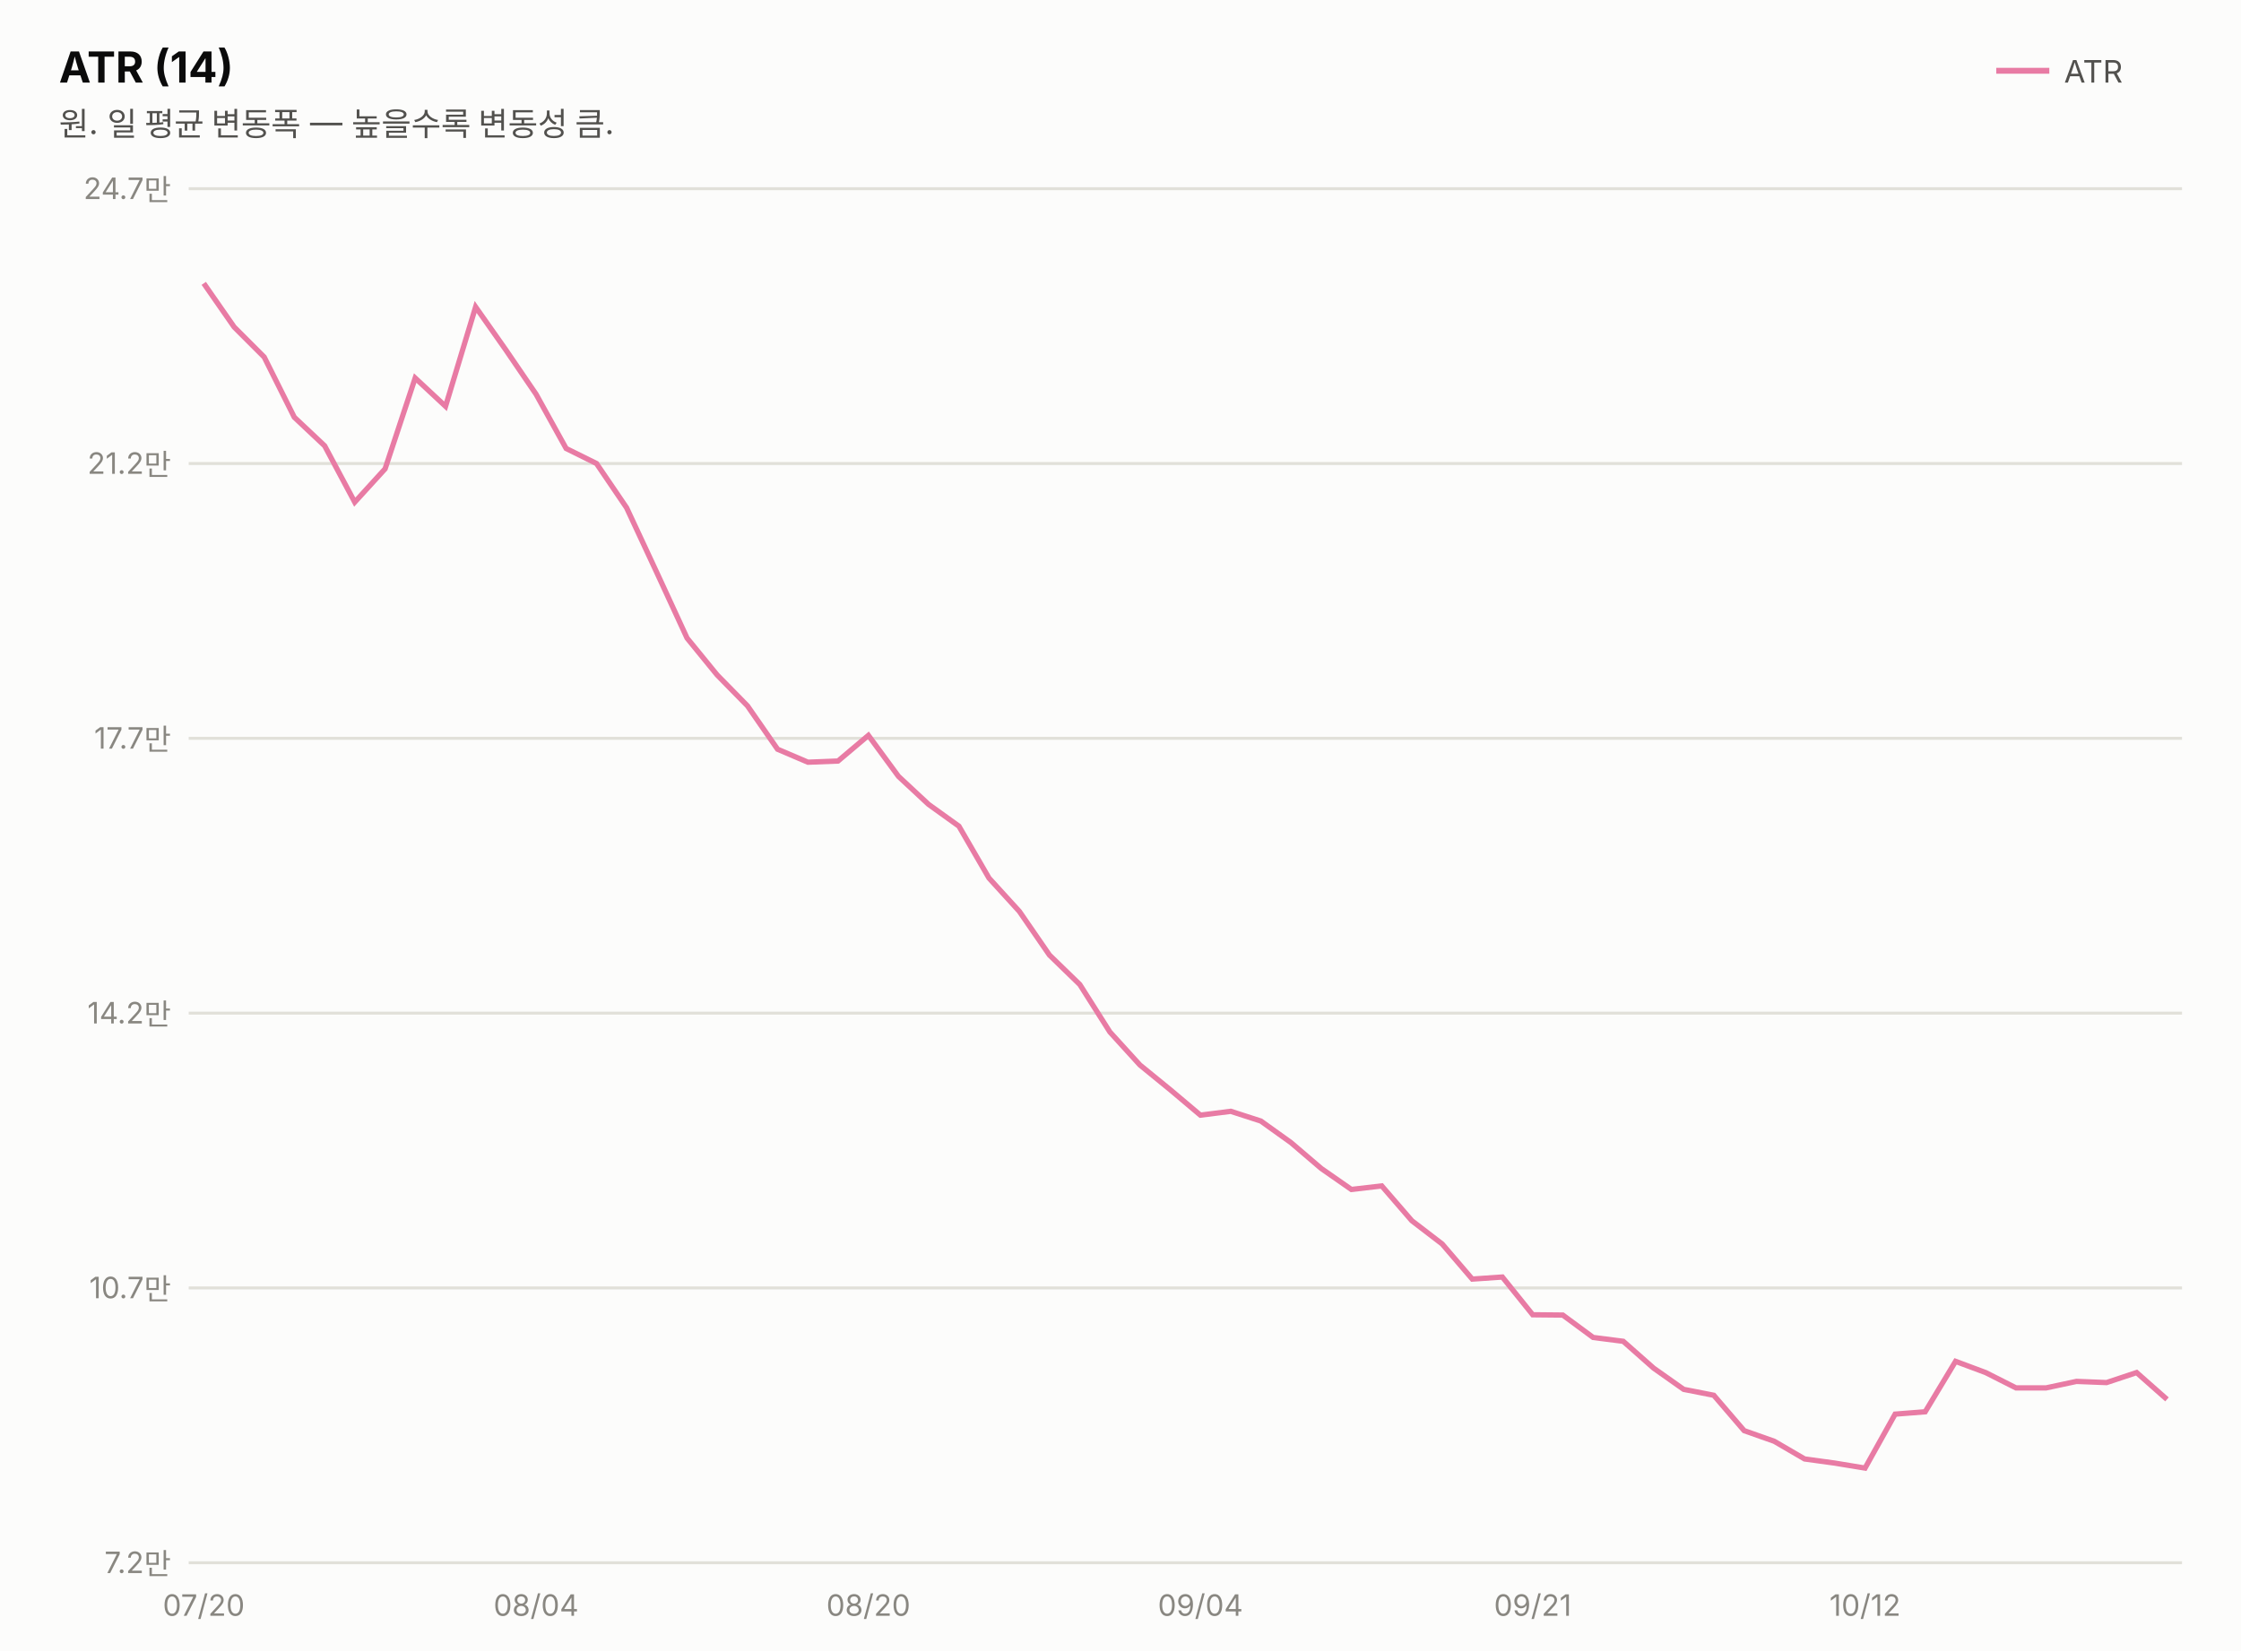
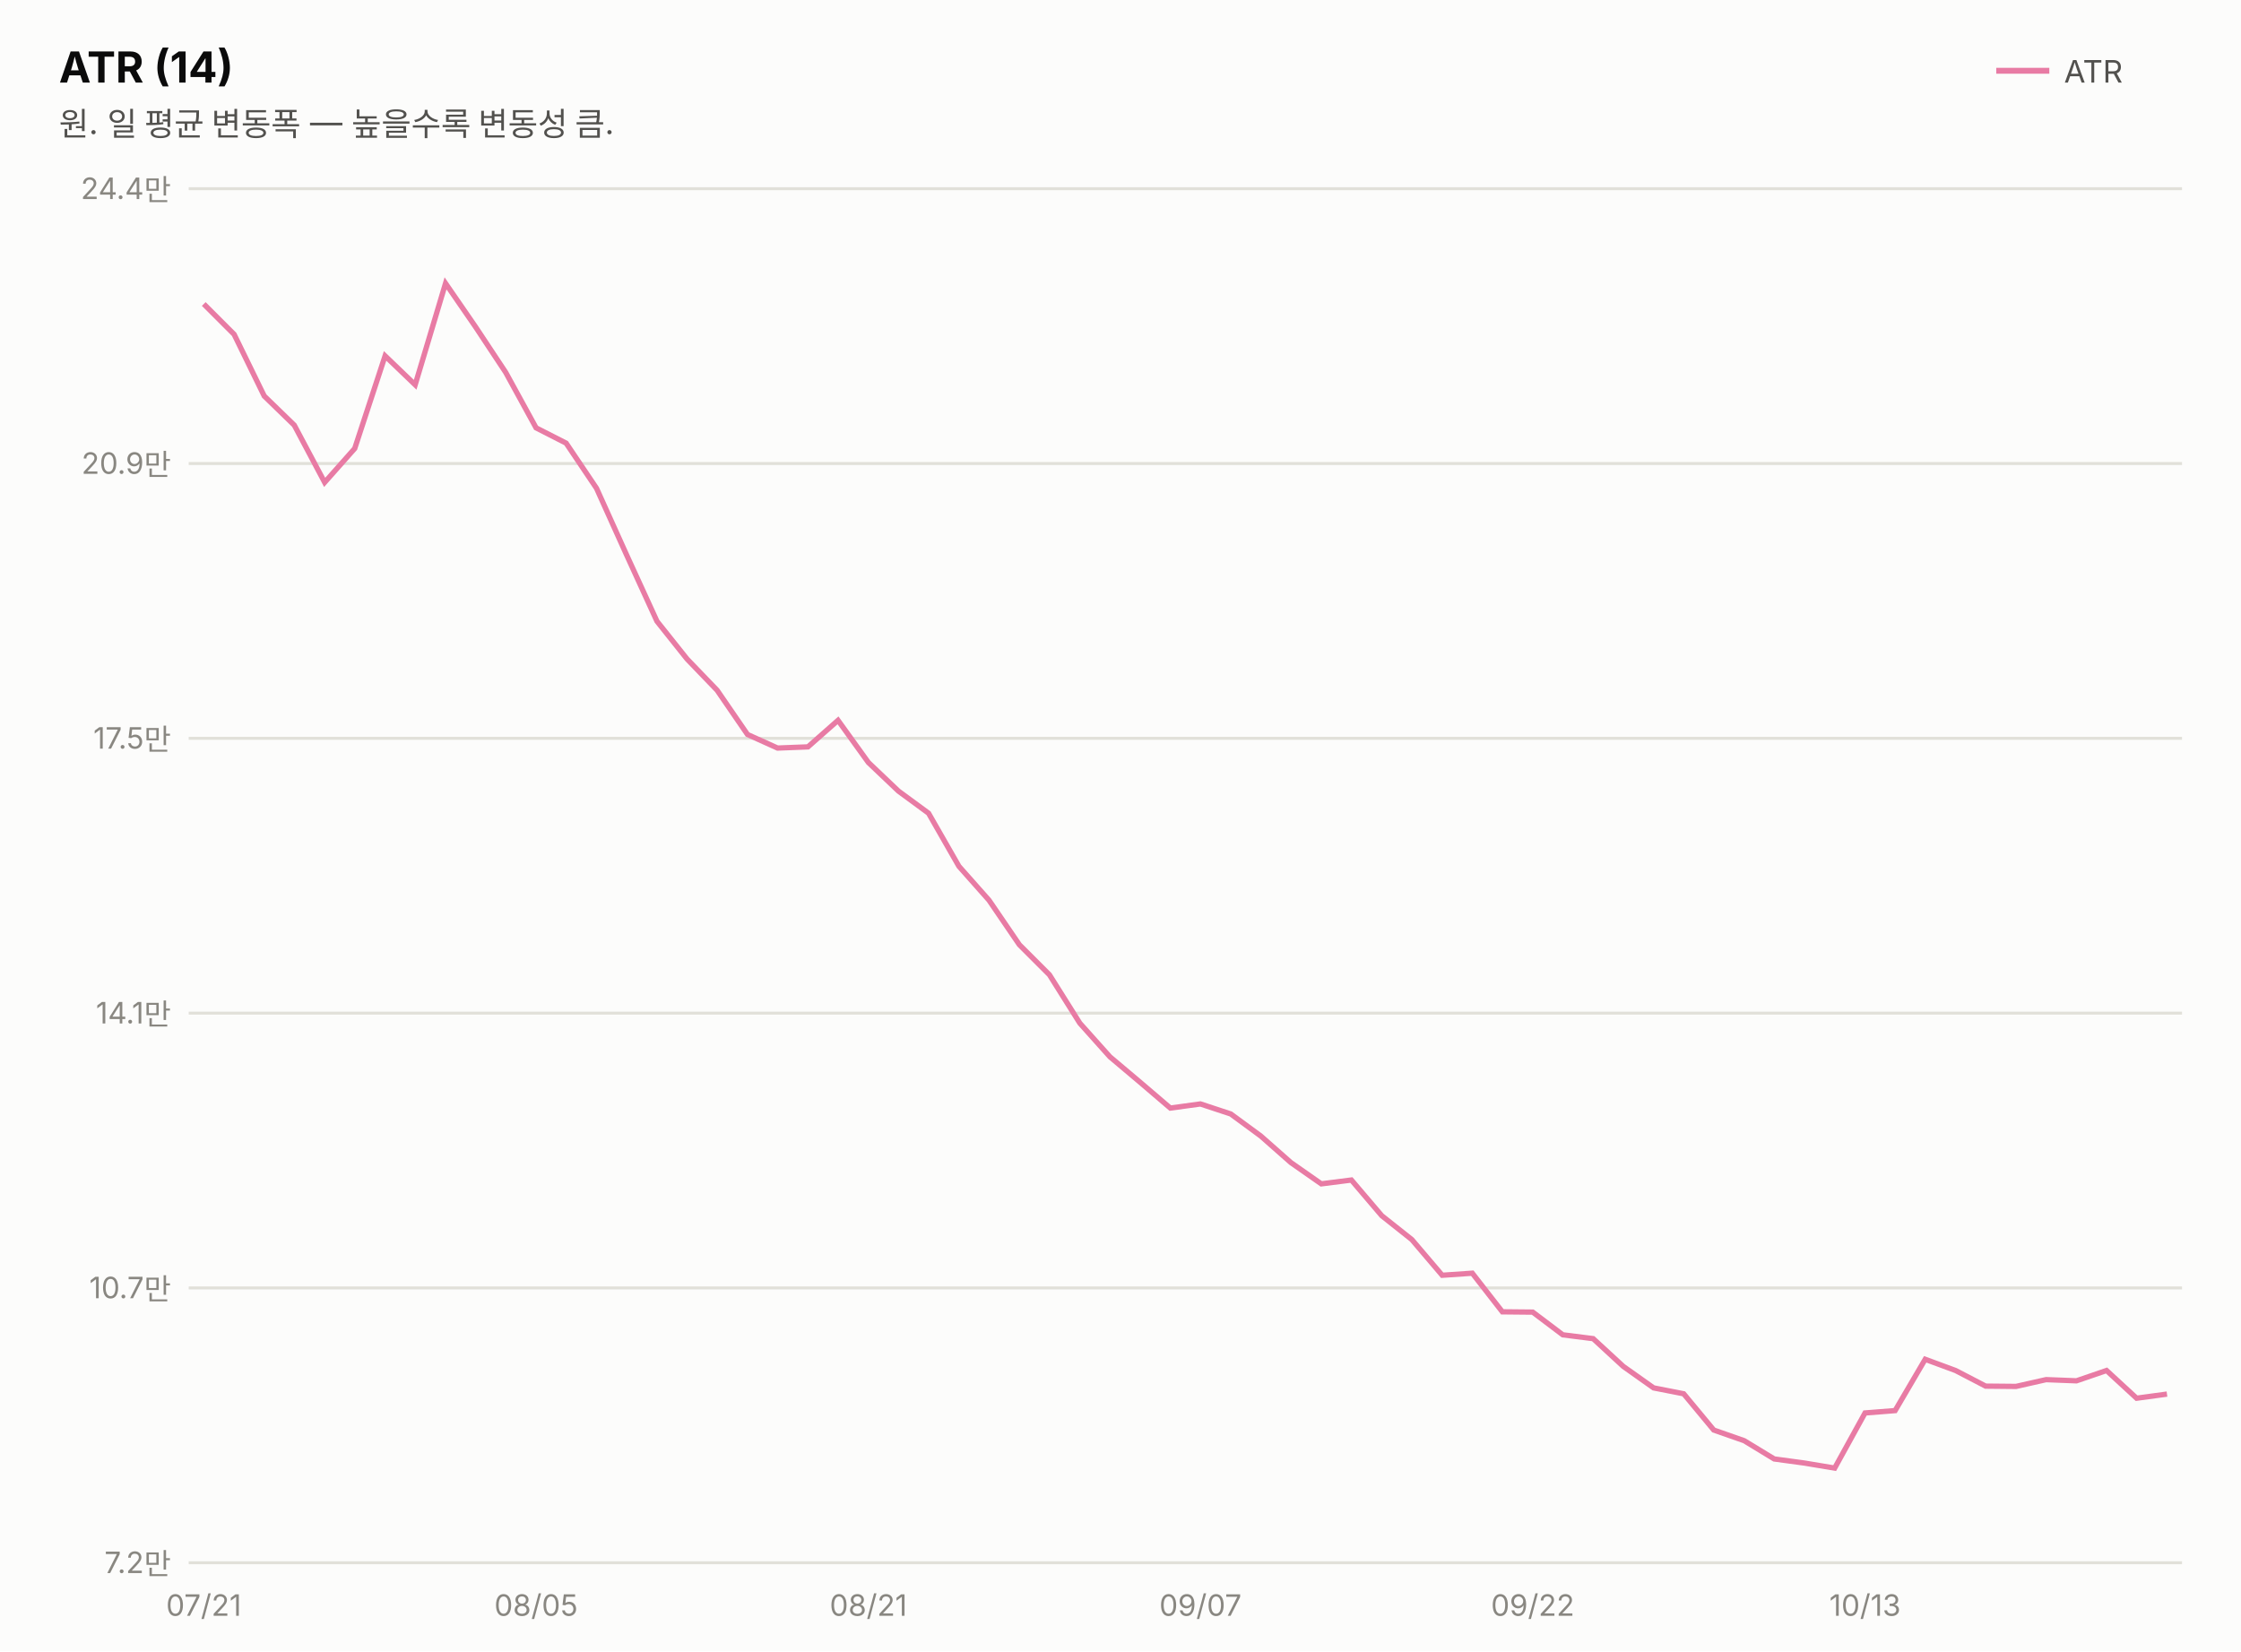
<svg xmlns="http://www.w3.org/2000/svg" width="760" height="560" viewBox="0 0 760 560" font-family="system-ui,-apple-system,&quot;Segoe UI&quot;,&quot;Malgun Gothic&quot;,&quot;Apple SD Gothic Neo&quot;,sans-serif">
  <rect width="760" height="560" fill="#fcfcfb" />
  <text x="20" y="28" font-size="14.5" font-weight="700" fill="#0b0b0b">ATR (14)</text>
  <text x="20" y="46" font-size="11" fill="#52514e">원. 일 평균 변동폭 — 높을수록 변동성 큼.</text>
  <line x1="677" y1="24" x2="695" y2="24" stroke="#e87ba4" stroke-width="2" />
  <text x="700" y="28" font-size="10.5" fill="#52514e">ATR</text>
  <line x1="64" y1="530.0" x2="740" y2="530.0" stroke="#e1e0d9" stroke-width="1" />
  <text x="58" y="533.5" font-size="10" fill="#898781" text-anchor="end" style="font-variant-numeric:tabular-nums">7.2만</text>
  <line x1="64" y1="436.8" x2="740" y2="436.8" stroke="#e1e0d9" stroke-width="1" />
  <text x="58" y="440.3" font-size="10" fill="#898781" text-anchor="end" style="font-variant-numeric:tabular-nums">10.7만</text>
  <line x1="64" y1="343.6" x2="740" y2="343.6" stroke="#e1e0d9" stroke-width="1" />
-   <text x="58" y="347.1" font-size="10" fill="#898781" text-anchor="end" style="font-variant-numeric:tabular-nums">14.2만</text>
+   <text x="58" y="347.1" font-size="10" fill="#898781" text-anchor="end" style="font-variant-numeric:tabular-nums">14.1만</text>
  <line x1="64" y1="250.4" x2="740" y2="250.4" stroke="#e1e0d9" stroke-width="1" />
-   <text x="58" y="253.9" font-size="10" fill="#898781" text-anchor="end" style="font-variant-numeric:tabular-nums">17.7만</text>
+   <text x="58" y="253.9" font-size="10" fill="#898781" text-anchor="end" style="font-variant-numeric:tabular-nums">17.5만</text>
  <line x1="64" y1="157.2" x2="740" y2="157.2" stroke="#e1e0d9" stroke-width="1" />
-   <text x="58" y="160.7" font-size="10" fill="#898781" text-anchor="end" style="font-variant-numeric:tabular-nums">21.2만</text>
+   <text x="58" y="160.7" font-size="10" fill="#898781" text-anchor="end" style="font-variant-numeric:tabular-nums">20.9만</text>
  <line x1="64" y1="64.0" x2="740" y2="64.0" stroke="#e1e0d9" stroke-width="1" />
-   <text x="58" y="67.5" font-size="10" fill="#898781" text-anchor="end" style="font-variant-numeric:tabular-nums">24.7만</text>
-   <path d="M69.1,96.1 L79.4,110.9 L89.6,121.1 L99.8,141.5 L110.1,151.2 L120.3,170.3 L130.6,159.0 L140.8,128.2 L151.1,137.8 L161.3,104.1 L171.5,118.6 L181.8,133.7 L192.0,152.1 L202.3,157.2 L212.5,172.2 L222.8,194.3 L233.0,216.4 L243.2,228.9 L253.5,239.4 L263.7,254.1 L274.0,258.5 L284.2,258.1 L294.5,249.4 L304.7,263.3 L314.9,272.8 L325.2,280.2 L335.4,297.8 L345.7,309.1 L355.9,323.9 L366.2,333.9 L376.4,350.0 L386.6,361.2 L396.9,369.6 L407.1,378.2 L417.4,376.9 L427.6,380.2 L437.8,387.5 L448.1,396.3 L458.3,403.4 L468.6,402.2 L478.8,414.0 L489.1,421.9 L499.3,433.8 L509.5,433.1 L519.8,445.9 L530.0,446.0 L540.3,453.6 L550.5,454.9 L560.8,464.0 L571.0,471.2 L581.2,473.2 L591.5,485.2 L601.7,488.8 L612.0,494.8 L622.2,496.2 L632.5,497.9 L642.7,479.6 L652.9,478.8 L663.2,461.7 L673.4,465.5 L683.7,470.7 L693.9,470.7 L704.2,468.5 L714.4,468.9 L724.6,465.5 L734.9,474.6" fill="none" stroke="#e87ba4" stroke-width="1.8" />
-   <text x="69.1" y="548" font-size="10" fill="#898781" text-anchor="middle">07/20</text>
-   <text x="181.8" y="548" font-size="10" fill="#898781" text-anchor="middle">08/04</text>
-   <text x="294.5" y="548" font-size="10" fill="#898781" text-anchor="middle">08/20</text>
-   <text x="407.1" y="548" font-size="10" fill="#898781" text-anchor="middle">09/04</text>
-   <text x="519.8" y="548" font-size="10" fill="#898781" text-anchor="middle">09/21</text>
-   <text x="632.5" y="548" font-size="10" fill="#898781" text-anchor="middle">10/12</text>
+   <text x="58" y="67.5" font-size="10" fill="#898781" text-anchor="end" style="font-variant-numeric:tabular-nums">24.4만</text>
+   <path d="M69.1,103.1 L79.4,113.4 L89.6,134.3 L99.8,144.2 L110.1,163.6 L120.3,152.1 L130.6,120.7 L140.8,130.5 L151.1,96.1 L161.3,110.9 L171.5,126.3 L181.8,145.1 L192.0,150.3 L202.3,165.6 L212.5,188.2 L222.8,210.7 L233.0,223.5 L243.2,234.1 L253.5,249.1 L263.7,253.7 L274.0,253.3 L284.2,244.3 L294.5,258.6 L304.7,268.3 L314.9,275.8 L325.2,293.8 L335.4,305.3 L345.7,320.4 L355.9,330.6 L366.2,347.0 L376.4,358.4 L386.6,367.0 L396.9,375.8 L407.1,374.4 L417.4,377.8 L427.6,385.3 L437.8,394.3 L448.1,401.5 L458.3,400.2 L468.6,412.3 L478.8,420.4 L489.1,432.5 L499.3,431.8 L509.5,444.9 L519.8,445.0 L530.0,452.7 L540.3,454.0 L550.5,463.4 L560.8,470.7 L571.0,472.7 L581.2,485.0 L591.5,488.6 L601.7,494.8 L612.0,496.2 L622.2,497.9 L632.5,479.2 L642.7,478.4 L652.9,461.0 L663.2,464.8 L673.4,470.1 L683.7,470.2 L693.9,467.9 L704.2,468.3 L714.4,464.8 L724.6,474.2 L734.9,472.8" fill="none" stroke="#e87ba4" stroke-width="1.8" />
+   <text x="69.1" y="548" font-size="10" fill="#898781" text-anchor="middle">07/21</text>
+   <text x="181.8" y="548" font-size="10" fill="#898781" text-anchor="middle">08/05</text>
+   <text x="294.5" y="548" font-size="10" fill="#898781" text-anchor="middle">08/21</text>
+   <text x="407.1" y="548" font-size="10" fill="#898781" text-anchor="middle">09/07</text>
+   <text x="519.8" y="548" font-size="10" fill="#898781" text-anchor="middle">09/22</text>
+   <text x="632.5" y="548" font-size="10" fill="#898781" text-anchor="middle">10/13</text>
</svg>
